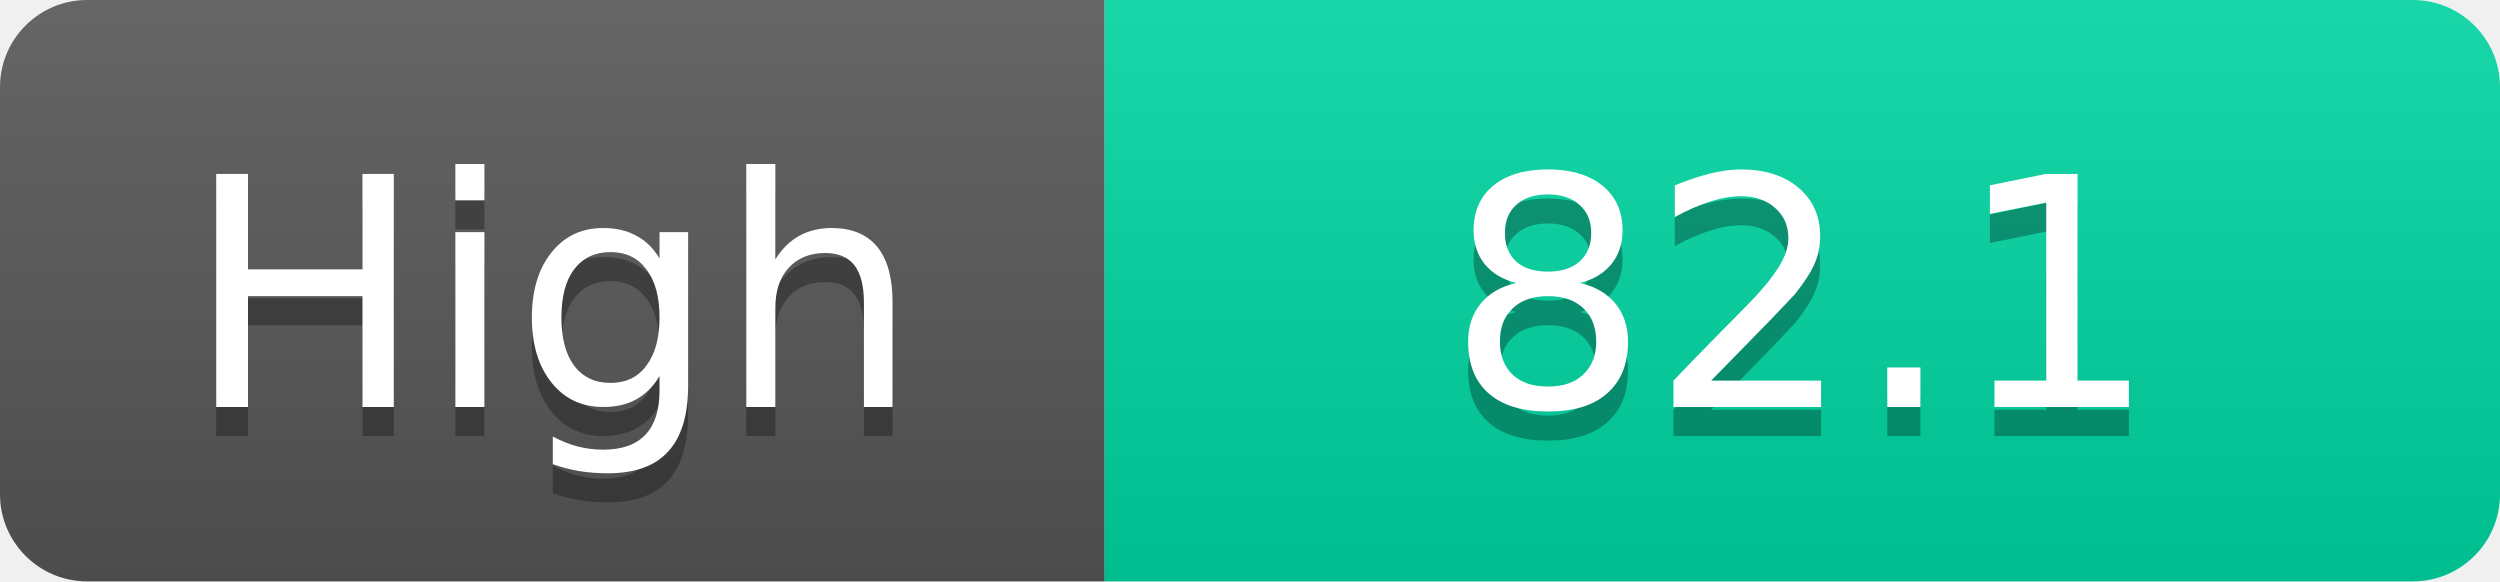
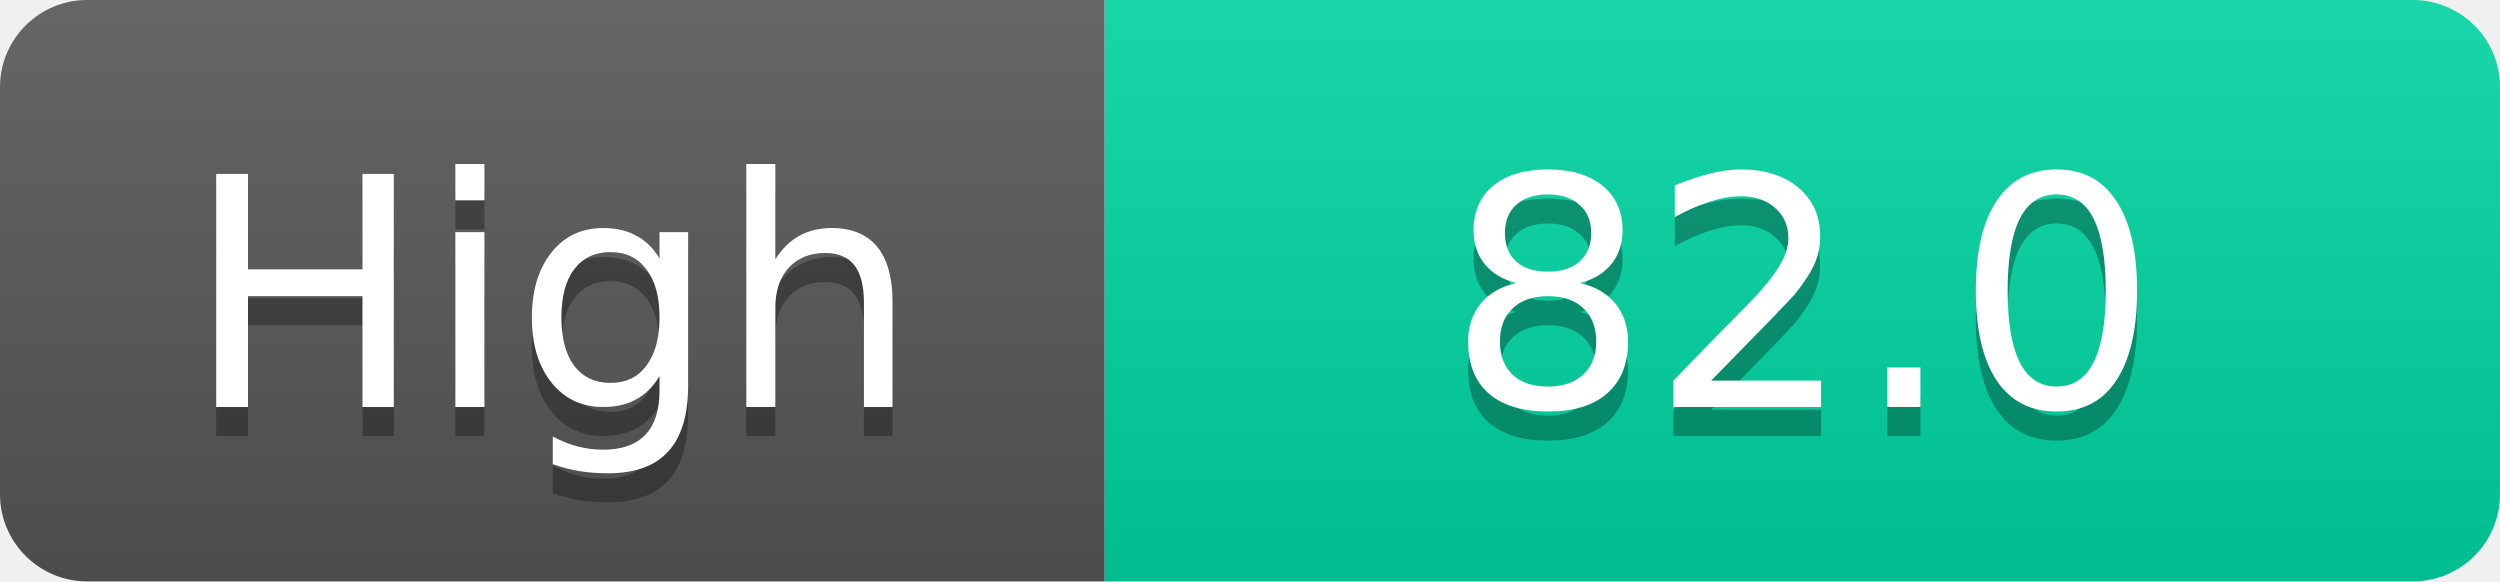
<svg xmlns="http://www.w3.org/2000/svg" width="86" height="20">
  <linearGradient id="s" x2="0" y2="100%">
    <stop offset="0" stop-color="#fff" stop-opacity=".1" />
    <stop offset="1" stop-opacity=".1" />
  </linearGradient>
  <clipPath id="r">
    <rect width="86" height="20" rx="3" fill="#fff" />
  </clipPath>
  <g clip-path="url(#r)">
    <rect width="38" height="20" fill="#555" />
    <rect x="38" width="48" height="20" fill="#00d2a0" />
    <rect width="86" height="20" fill="url(#s)" />
  </g>
  <g fill="#fff" text-anchor="middle" font-family="Verdana,Geneva,DejaVu Sans,sans-serif" text-rendering="geometricPrecision" font-size="11">
    <text x="19.0" y="15" fill="#010101" fill-opacity=".3">High</text>
    <text x="19.0" y="14">High</text>
-     <text x="62.0" y="15" fill="#010101" fill-opacity=".3">82.1</text>
-     <text x="62.0" y="14">82.1</text>
+     <text x="62.0" y="15" fill="#010101" fill-opacity=".3">82.0</text>
+     <text x="62.0" y="14">82.0</text>
  </g>
</svg>
